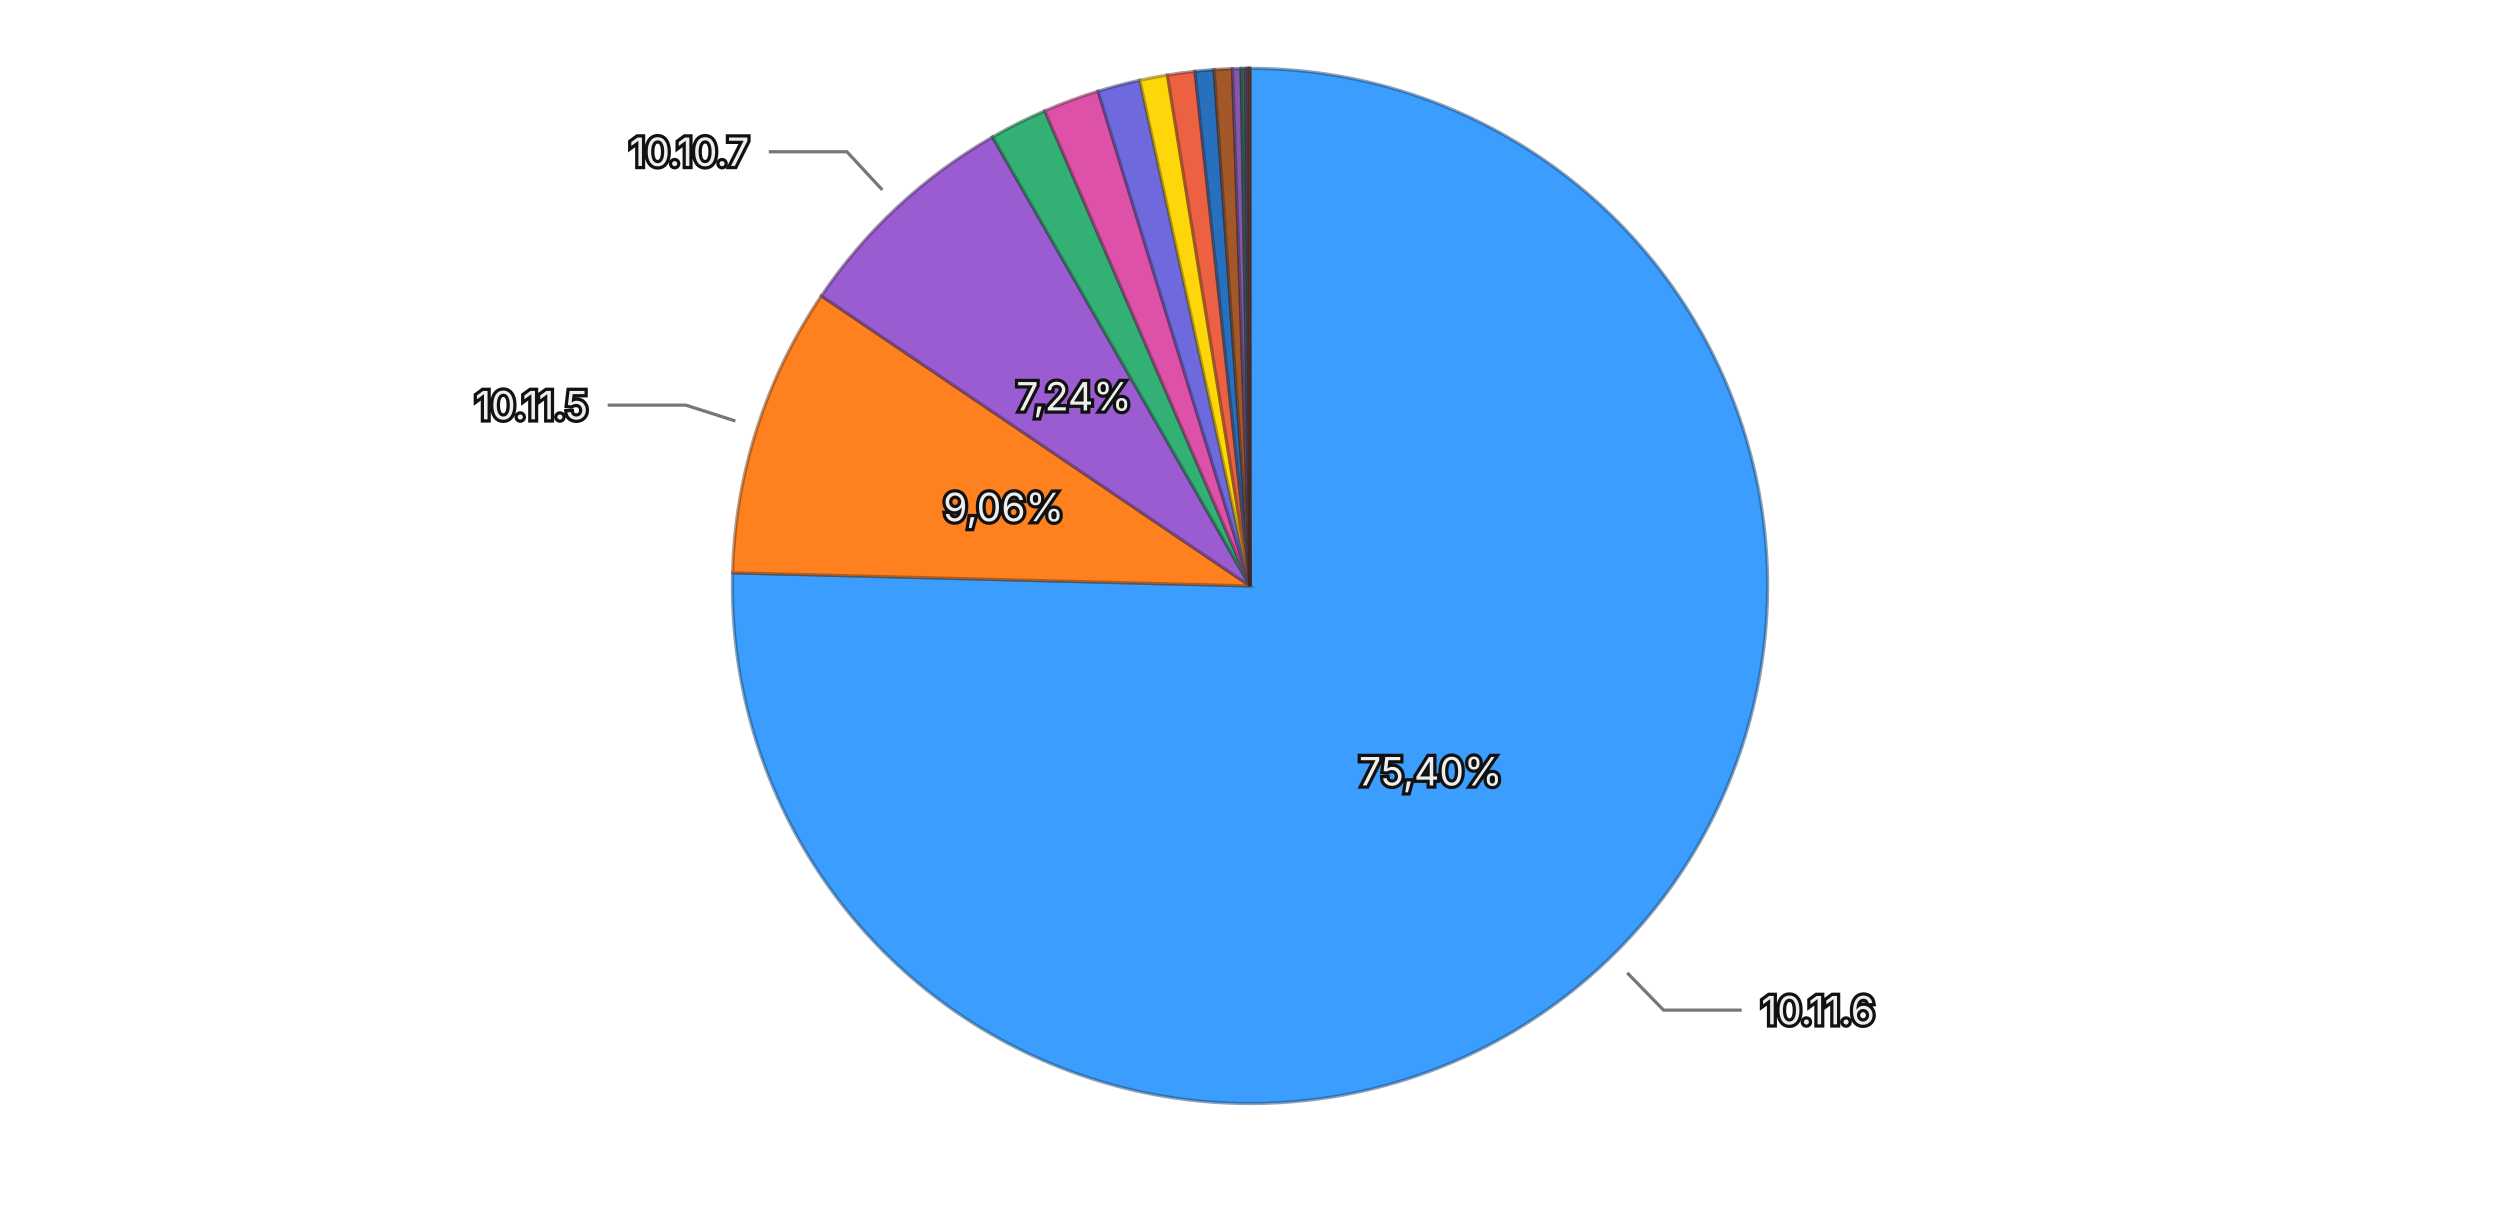
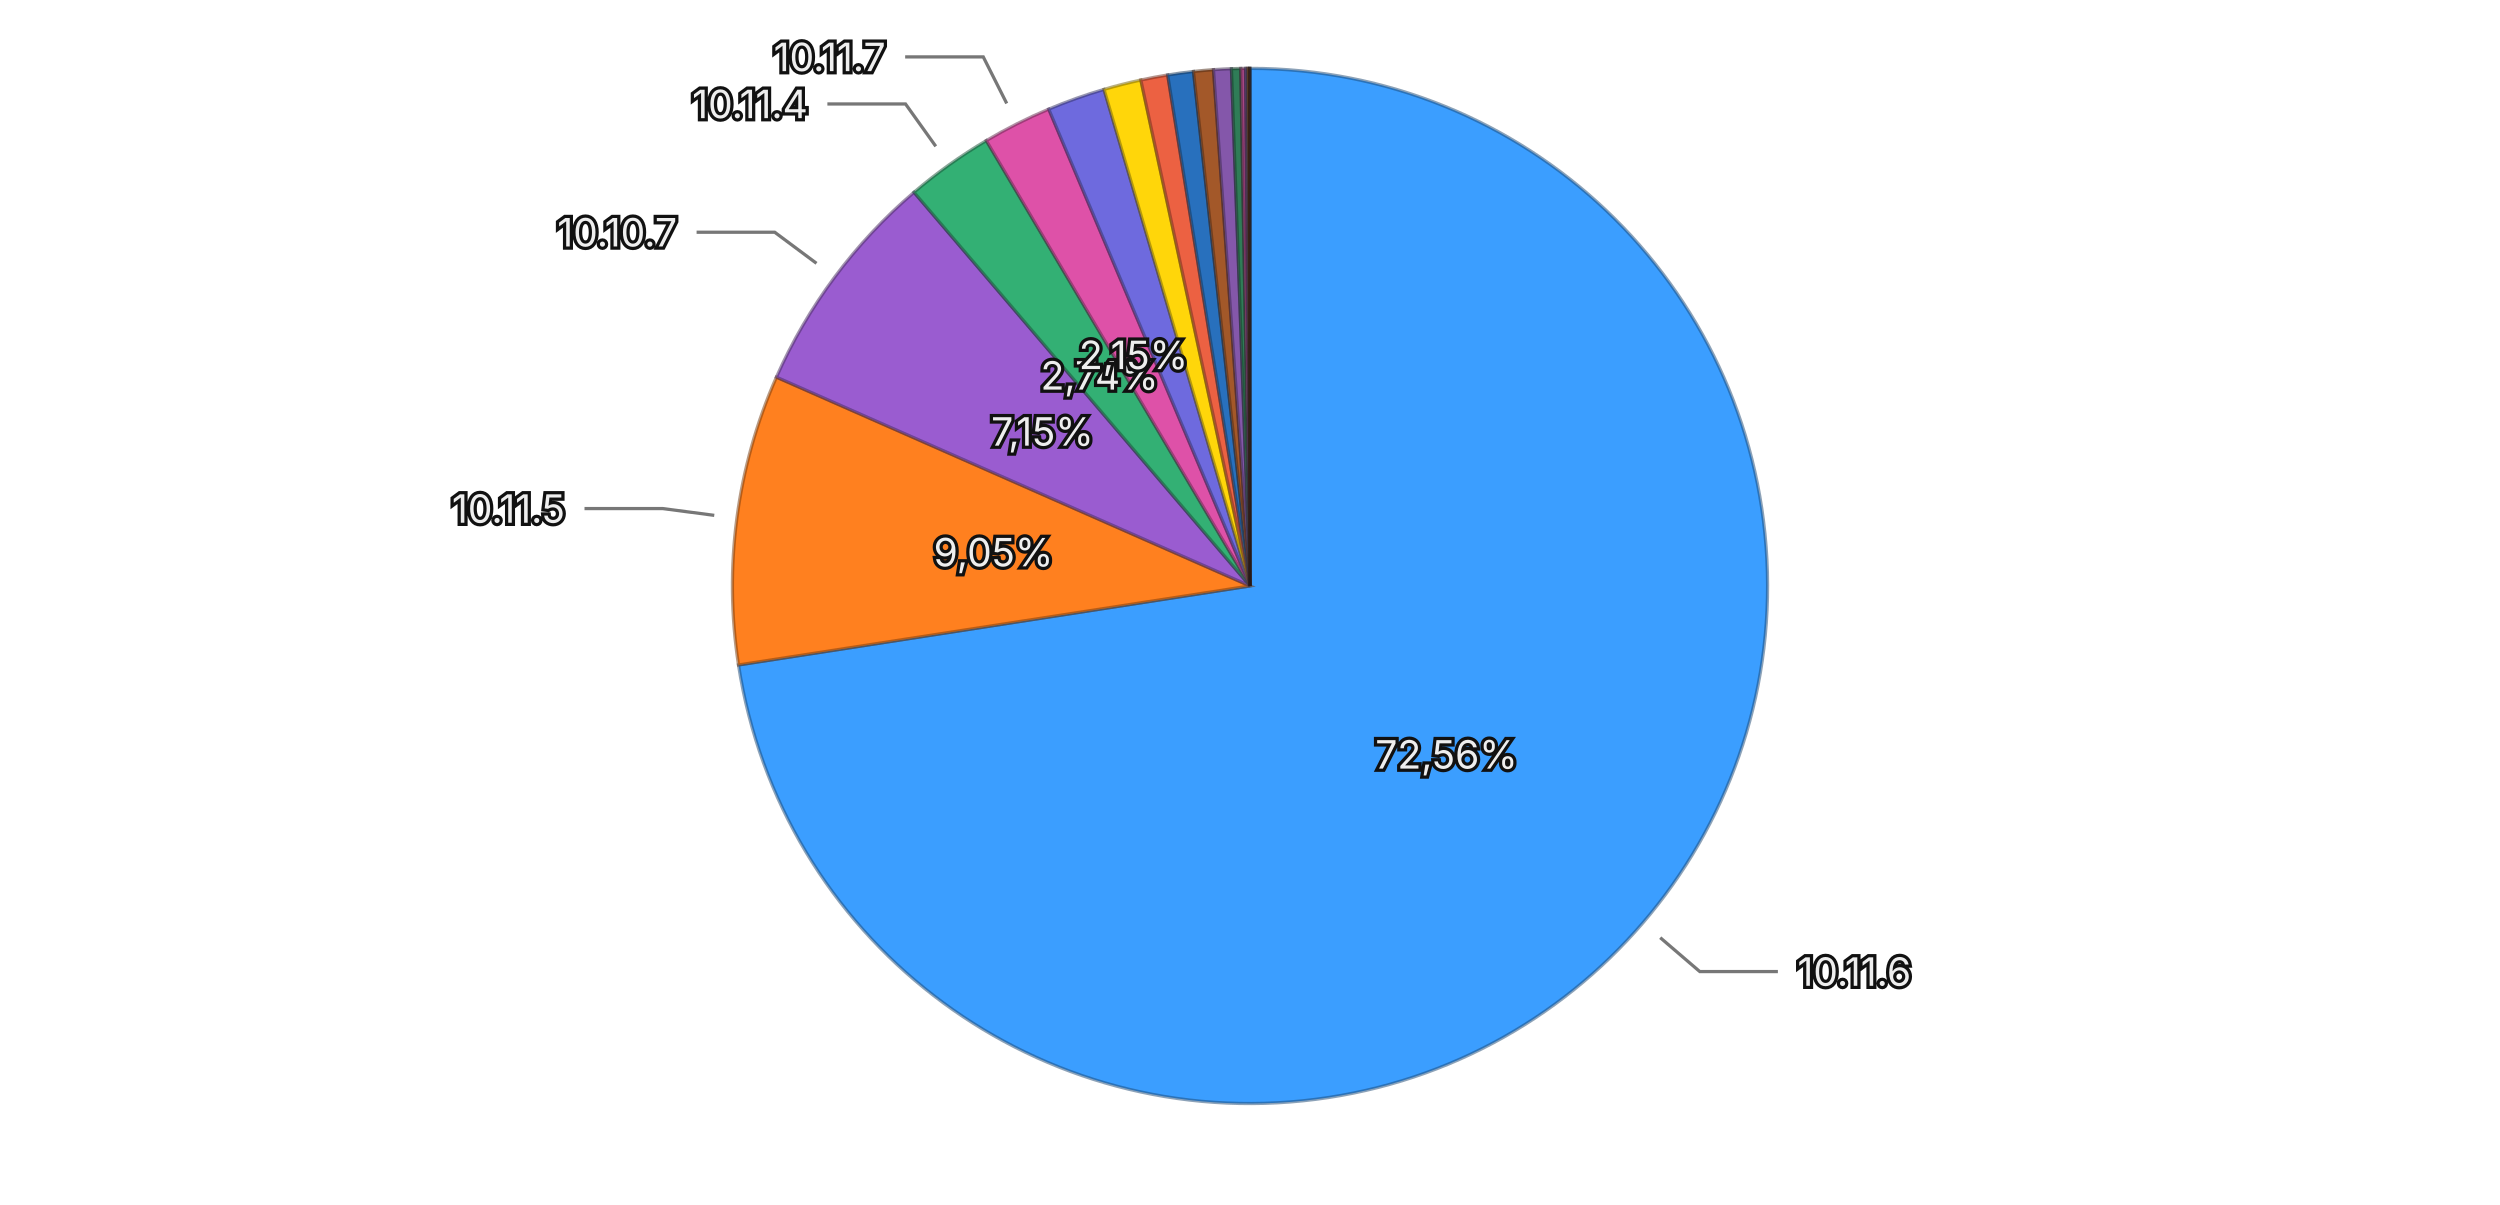
<svg xmlns="http://www.w3.org/2000/svg" viewBox="0 0 768 370">
  <rect width="768" height="370" fill="transparent" />
  <g>
-     <path d="M384,180 L384.000,21.000 A159,159 0 1,1 225.051,175.971 Z" fill="#3b9eff" stroke="rgba(26, 71, 114, 0.5)" stroke-width="1" />
-     <path d="M384,180 L225.051,175.971 A159,159 0 0,1 252.316,90.892 Z" fill="#ff801f" stroke="rgba(114, 57, 13, 0.5)" stroke-width="1" />
-     <path d="M384,180 L252.316,90.892 A159,159 0 0,1 304.901,42.071 Z" fill="#9a5cd0" stroke="rgba(69, 41, 93, 0.5)" stroke-width="1" />
-     <path d="M384,180 L304.901,42.071 A159,159 0 0,1 320.942,34.039 Z" fill="#33b074" stroke="rgba(22, 79, 52, 0.5)" stroke-width="1" />
-     <path d="M384,180 L320.942,34.039 A159,159 0 0,1 337.327,28.005 Z" fill="#de51a8" stroke="rgba(99, 36, 75, 0.5)" stroke-width="1" />
-     <path d="M384,180 L337.327,28.005 A159,159 0 0,1 350.163,24.642 Z" fill="#6e6ade" stroke="rgba(49, 47, 99, 0.5)" stroke-width="1" />
-     <path d="M384,180 L350.163,24.642 A159,159 0 0,1 358.629,23.037 Z" fill="#ffd60a" stroke="rgba(114, 96, 4, 0.5)" stroke-width="1" />
-     <path d="M384,180 L358.629,23.037 A159,159 0 0,1 367.103,21.900 Z" fill="#ec6142" stroke="rgba(106, 43, 29, 0.5)" stroke-width="1" />
-     <path d="M384,180 L367.103,21.900 A159,159 0 0,1 372.958,21.384 Z" fill="#2870bd" stroke="rgba(18, 50, 85, 0.5)" stroke-width="1" />
-     <path d="M384,180 L372.958,21.384 A159,159 0 0,1 378.596,21.092 Z" fill="#a35829" stroke="rgba(73, 39, 18, 0.5)" stroke-width="1" />
-     <path d="M384,180 L378.596,21.092 A159,159 0 0,1 381.267,21.023 Z" fill="#8457aa" stroke="rgba(59, 39, 76, 0.5)" stroke-width="1" />
-     <path d="M384,180 L381.267,21.023 A159,159 0 0,1 382.574,21.006 Z" fill="#2f7c57" stroke="rgba(21, 55, 39, 0.5)" stroke-width="1" />
-     <path d="M384,180 L382.574,21.006 A159,159 0 0,1 383.182,21.002 Z" fill="#a84885" stroke="rgba(75, 32, 59, 0.5)" stroke-width="1" />
-     <path d="M384,180 L383.182,21.002 A159,159 0 0,1 383.647,21.000 Z" fill="#5958b1" stroke="rgba(40, 39, 79, 0.5)" stroke-width="1" />
-     <path d="M384,180 L383.647,21.000 A159,159 0 0,1 383.902,21.000 Z" fill="#8f6424" stroke="rgba(64, 45, 16, 0.5)" stroke-width="1" />
-     <path d="M384,180 L383.902,21.000 A159,159 0 0,1 384.000,21.000 Z" fill="#ac4d39" stroke="rgba(77, 34, 25, 0.5)" stroke-width="1" />
-     <text x="439.498" y="236.923" text-anchor="middle" dominant-baseline="central" font-family="system-ui, -apple-system, sans-serif" font-size="12" fill="#eeeeee" stroke="#111111" stroke-width="2" paint-order="stroke">75,40%</text>
-     <text x="308.292" y="155.739" text-anchor="middle" dominant-baseline="central" font-family="system-ui, -apple-system, sans-serif" font-size="12" fill="#eeeeee" stroke="#111111" stroke-width="2" paint-order="stroke">9,06%</text>
-     <text x="329.909" y="121.738" text-anchor="middle" dominant-baseline="central" font-family="system-ui, -apple-system, sans-serif" font-size="12" fill="#eeeeee" stroke="#111111" stroke-width="2" paint-order="stroke">7,24%</text>
+     <path d="M384,180 L384.000,21.000 A159,159 0 1,1 226.864,204.274 Z" fill="#3b9eff" stroke="rgba(26, 71, 114, 0.5)" stroke-width="1" />
+     <path d="M384,180 L226.864,204.274 A159,159 0 0,1 238.513,115.856 Z" fill="#ff801f" stroke="rgba(114, 57, 13, 0.5)" stroke-width="1" />
+     <path d="M384,180 L238.513,115.856 A159,159 0 0,1 280.777,59.062 Z" fill="#9a5cd0" stroke="rgba(69, 41, 93, 0.5)" stroke-width="1" />
+     <path d="M384,180 L280.777,59.062 A159,159 0 0,1 302.993,43.183 Z" fill="#33b074" stroke="rgba(22, 79, 52, 0.5)" stroke-width="1" />
+     <path d="M384,180 L302.993,43.183 A159,159 0 0,1 322.166,33.516 Z" fill="#de51a8" stroke="rgba(99, 36, 75, 0.5)" stroke-width="1" />
+     <path d="M384,180 L322.166,33.516 A159,159 0 0,1 339.152,27.456 Z" fill="#6e6ade" stroke="rgba(49, 47, 99, 0.5)" stroke-width="1" />
+     <path d="M384,180 L339.152,27.456 A159,159 0 0,1 350.464,24.577 Z" fill="#ffd60a" stroke="rgba(114, 96, 4, 0.5)" stroke-width="1" />
+     <path d="M384,180 L350.464,24.577 A159,159 0 0,1 358.710,23.024 Z" fill="#ec6142" stroke="rgba(106, 43, 29, 0.5)" stroke-width="1" />
+     <path d="M384,180 L358.710,23.024 A159,159 0 0,1 366.632,21.951 Z" fill="#2870bd" stroke="rgba(18, 50, 85, 0.5)" stroke-width="1" />
+     <path d="M384,180 L366.632,21.951 A159,159 0 0,1 372.783,21.396 Z" fill="#a35829" stroke="rgba(73, 39, 18, 0.5)" stroke-width="1" />
+     <path d="M384,180 L372.783,21.396 A159,159 0 0,1 378.296,21.102 Z" fill="#8457aa" stroke="rgba(59, 39, 76, 0.5)" stroke-width="1" />
+     <path d="M384,180 L378.296,21.102 A159,159 0 0,1 381.159,21.025 Z" fill="#2f7c57" stroke="rgba(21, 55, 39, 0.5)" stroke-width="1" />
+     <path d="M384,180 L381.159,21.025 A159,159 0 0,1 382.631,21.006 Z" fill="#a84885" stroke="rgba(75, 32, 59, 0.5)" stroke-width="1" />
+     <path d="M384,180 L382.631,21.006 A159,159 0 0,1 383.190,21.002 Z" fill="#5958b1" stroke="rgba(40, 39, 79, 0.5)" stroke-width="1" />
+     <path d="M384,180 L383.190,21.002 A159,159 0 0,1 383.676,21.000 Z" fill="#8f6424" stroke="rgba(64, 45, 16, 0.5)" stroke-width="1" />
+     <path d="M384,180 L383.676,21.000 A159,159 0 0,1 383.904,21.000 Z" fill="#ac4d39" stroke="rgba(77, 34, 25, 0.5)" stroke-width="1" />
+     <path d="M384,180 L383.904,21.000 A159,159 0 0,1 384.000,21.000 Z" fill="#222222" stroke="rgba(15, 15, 15, 0.5)" stroke-width="1" />
+     <text x="444.354" y="231.746" text-anchor="middle" dominant-baseline="central" font-family="system-ui, -apple-system, sans-serif" font-size="12" fill="#eeeeee" stroke="#111111" stroke-width="2" paint-order="stroke">72,56%</text>
+     <text x="305.181" y="169.616" text-anchor="middle" dominant-baseline="central" font-family="system-ui, -apple-system, sans-serif" font-size="12" fill="#eeeeee" stroke="#111111" stroke-width="2" paint-order="stroke">9,05%</text>
+     <text x="320.222" y="132.538" text-anchor="middle" dominant-baseline="central" font-family="system-ui, -apple-system, sans-serif" font-size="12" fill="#eeeeee" stroke="#111111" stroke-width="2" paint-order="stroke">7,15%</text>
+     <text x="337.772" y="115.322" text-anchor="middle" dominant-baseline="central" font-family="system-ui, -apple-system, sans-serif" font-size="12" fill="#eeeeee" stroke="#111111" stroke-width="2" paint-order="stroke">2,74%</text>
+     <text x="348.208" y="109.013" text-anchor="middle" dominant-baseline="central" font-family="system-ui, -apple-system, sans-serif" font-size="12" fill="#eeeeee" stroke="#111111" stroke-width="2" paint-order="stroke">2,15%</text>
    <g opacity="1">
-       <path fill="none" stroke="#777777" stroke-width="1" d="M499.883,298.858L511.052,310.314L535.052,310.314" />
-       <text x="541.052" y="310.314" text-anchor="start" dominant-baseline="central" font-family="system-ui, -apple-system, sans-serif" font-size="12" fill="#eeeeee" stroke="#111111" stroke-width="2" paint-order="stroke">10.11.6</text>
+       <path fill="none" stroke="#777777" stroke-width="1" d="M510.021,288.049L522.168,298.463L546.168,298.463" />
+       <text x="552.168" y="298.463" text-anchor="start" dominant-baseline="central" font-family="system-ui, -apple-system, sans-serif" font-size="12" fill="#eeeeee" stroke="#111111" stroke-width="2" paint-order="stroke">10.11.6</text>
    </g>
    <g opacity="1">
-       <path fill="none" stroke="#777777" stroke-width="1" d="M225.919,129.341L210.682,124.458L186.682,124.458" />
-       <text x="180.682" y="124.458" text-anchor="end" dominant-baseline="central" font-family="system-ui, -apple-system, sans-serif" font-size="12" fill="#eeeeee" stroke="#111111" stroke-width="2" paint-order="stroke">10.11.5</text>
+       <path fill="none" stroke="#777777" stroke-width="1" d="M219.422,158.317L203.559,156.227L179.559,156.227" />
+       <text x="173.559" y="156.227" text-anchor="end" dominant-baseline="central" font-family="system-ui, -apple-system, sans-serif" font-size="12" fill="#eeeeee" stroke="#111111" stroke-width="2" paint-order="stroke">10.11.5</text>
    </g>
    <g opacity="1">
-       <path fill="none" stroke="#777777" stroke-width="1" d="M271.055,58.347L260.169,46.621L236.169,46.621" />
-       <text x="230.169" y="46.621" text-anchor="end" dominant-baseline="central" font-family="system-ui, -apple-system, sans-serif" font-size="12" fill="#eeeeee" stroke="#111111" stroke-width="2" paint-order="stroke">10.10.7</text>
+       <path fill="none" stroke="#777777" stroke-width="1" d="M250.828,80.898L237.992,71.346L213.992,71.346" />
+       <text x="207.992" y="71.346" text-anchor="end" dominant-baseline="central" font-family="system-ui, -apple-system, sans-serif" font-size="12" fill="#eeeeee" stroke="#111111" stroke-width="2" paint-order="stroke">10.10.7</text>
+     </g>
+     <g opacity="1">
+       <path fill="none" stroke="#777777" stroke-width="1" d="M287.473,44.950L278.170,31.933L254.170,31.933" />
+       <text x="248.170" y="31.933" text-anchor="end" dominant-baseline="central" font-family="system-ui, -apple-system, sans-serif" font-size="12" fill="#eeeeee" stroke="#111111" stroke-width="2" paint-order="stroke">10.11.4</text>
+     </g>
+     <g opacity="1">
+       <path fill="none" stroke="#777777" stroke-width="1" d="M309.265,31.775L302.062,17.488L278.062,17.488" />
+       <text x="272.062" y="17.488" text-anchor="end" dominant-baseline="central" font-family="system-ui, -apple-system, sans-serif" font-size="12" fill="#eeeeee" stroke="#111111" stroke-width="2" paint-order="stroke">10.11.7</text>
    </g>
  </g>
</svg>
